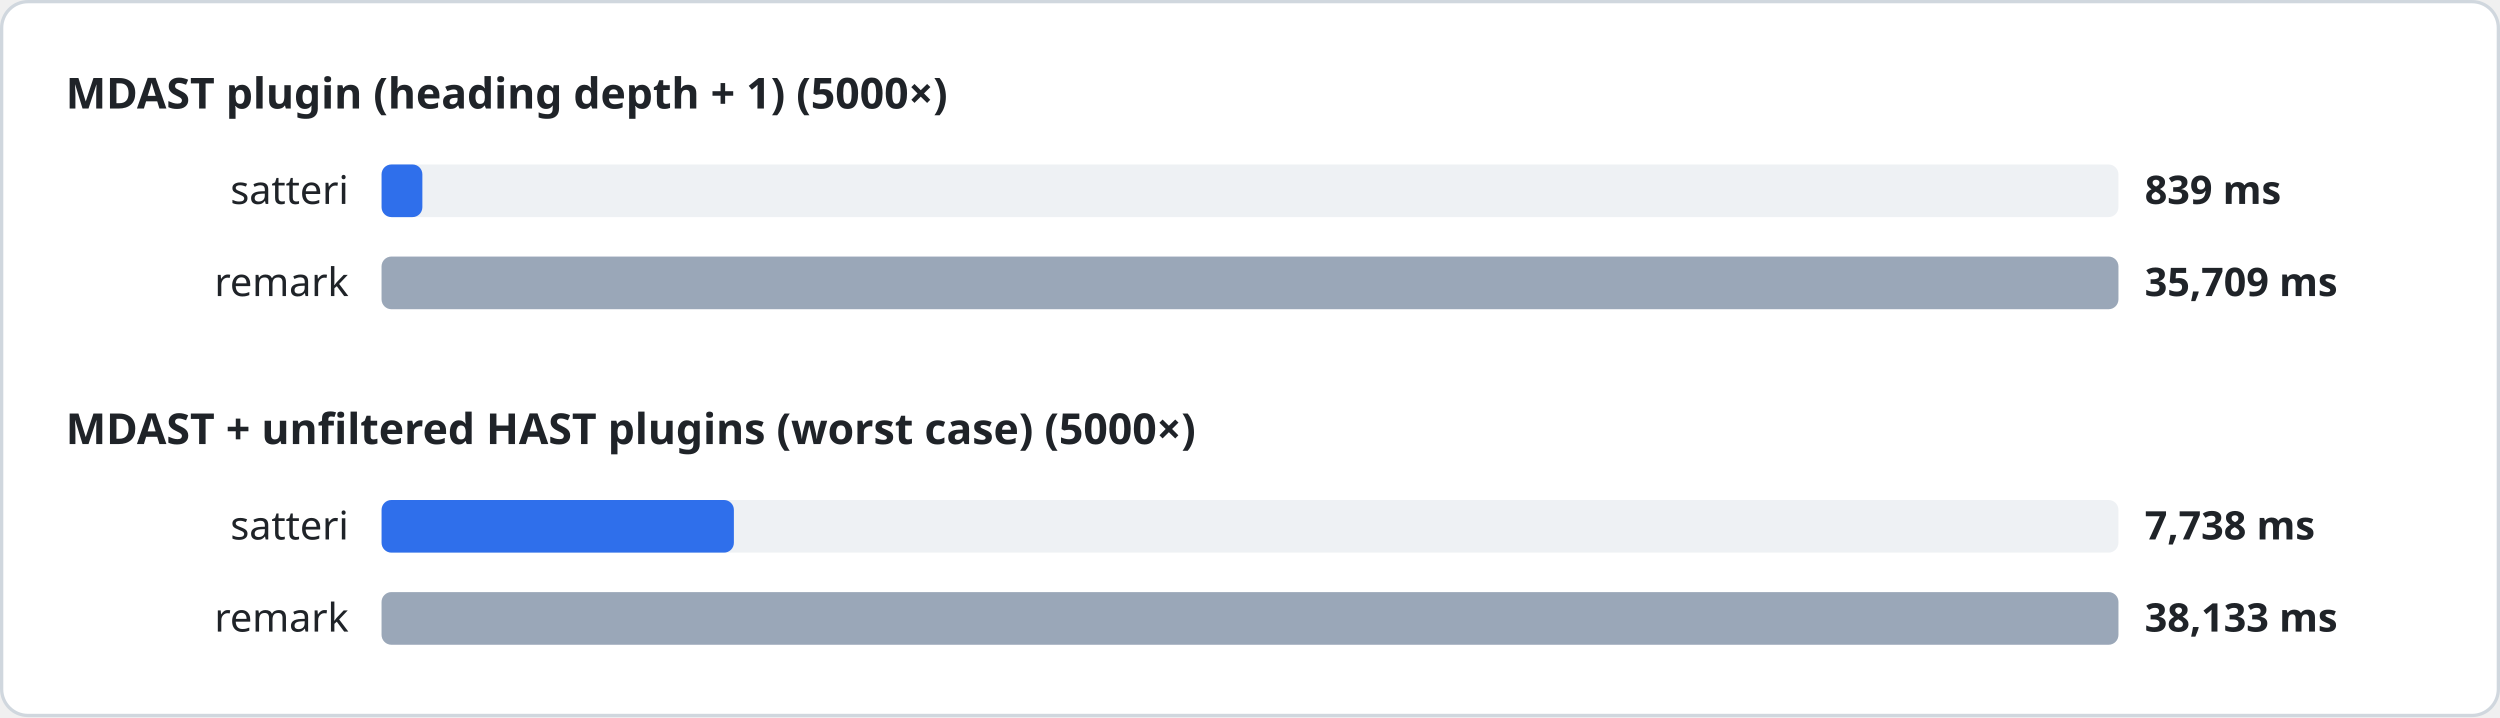
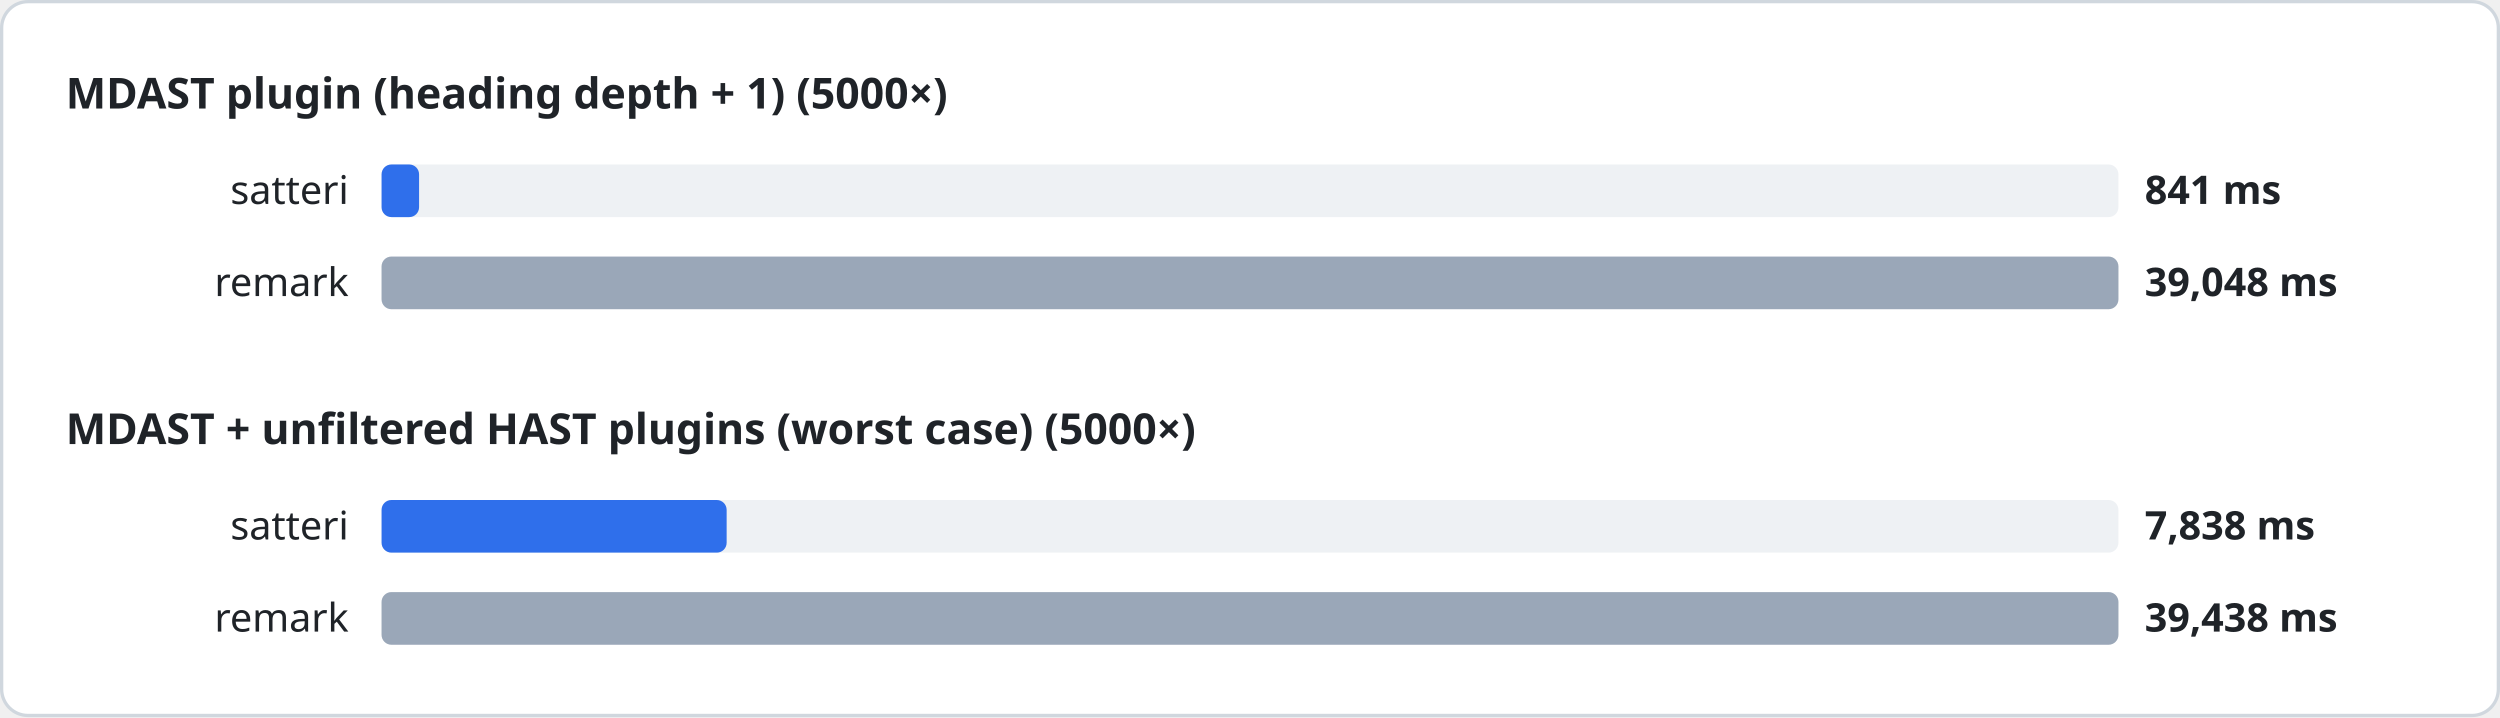
<svg xmlns="http://www.w3.org/2000/svg" width="760" height="218" viewBox="0 0 760 218" font-family="system-ui, sans-serif">
  <style>
.heading{font-size:13px;font-weight:600;fill:#1f2328}
.label{font-size:12px;fill:#1f2328}
.value{font-size:12px;font-weight:600;fill:#1f2328}
.track{fill:#eef1f4}
</style>
  <rect x="0.5" y="0.5" width="759" height="217" rx="8" fill="#ffffff" stroke="#d0d7de" />
  <text x="20" y="33" class="heading">MDAST plugin (heading depth + 1) (5000×)</text>
  <text x="106" y="62" class="label" text-anchor="end">satteri</text>
  <rect x="116" y="50" width="528" height="16" rx="3" class="track" />
-   <rect x="116" y="50" width="12.4" height="16" rx="3" fill="#2f6feb" />
-   <text x="652" y="62" class="value">839 ms</text>
+   <rect x="116" y="50" width="11.4" height="16" rx="3" fill="#2f6feb" />
+   <text x="652" y="62" class="value">841 ms</text>
  <text x="106" y="90" class="label" text-anchor="end">remark</text>
  <rect x="116" y="78" width="528" height="16" rx="3" class="track" />
  <rect x="116" y="78" width="528.0" height="16" rx="3" fill="#9aa7b8" />
-   <text x="652" y="90" class="value">35,709 ms</text>
+   <text x="652" y="90" class="value">39,048 ms</text>
  <text x="20" y="135" class="heading">MDAST + unfiltered HAST plugins (worst case) (5000×)</text>
  <text x="106" y="164" class="label" text-anchor="end">satteri</text>
  <rect x="116" y="152" width="528" height="16" rx="3" class="track" />
-   <rect x="116" y="152" width="107.1" height="16" rx="3" fill="#2f6feb" />
-   <text x="652" y="164" class="value">7,738 ms</text>
+   <rect x="116" y="152" width="104.9" height="16" rx="3" fill="#2f6feb" />
+   <text x="652" y="164" class="value">7,838 ms</text>
  <text x="106" y="192" class="label" text-anchor="end">remark</text>
  <rect x="116" y="180" width="528" height="16" rx="3" class="track" />
  <rect x="116" y="180" width="528.0" height="16" rx="3" fill="#9aa7b8" />
-   <text x="652" y="192" class="value">38,133 ms</text>
+   <text x="652" y="192" class="value">39,438 ms</text>
</svg>
